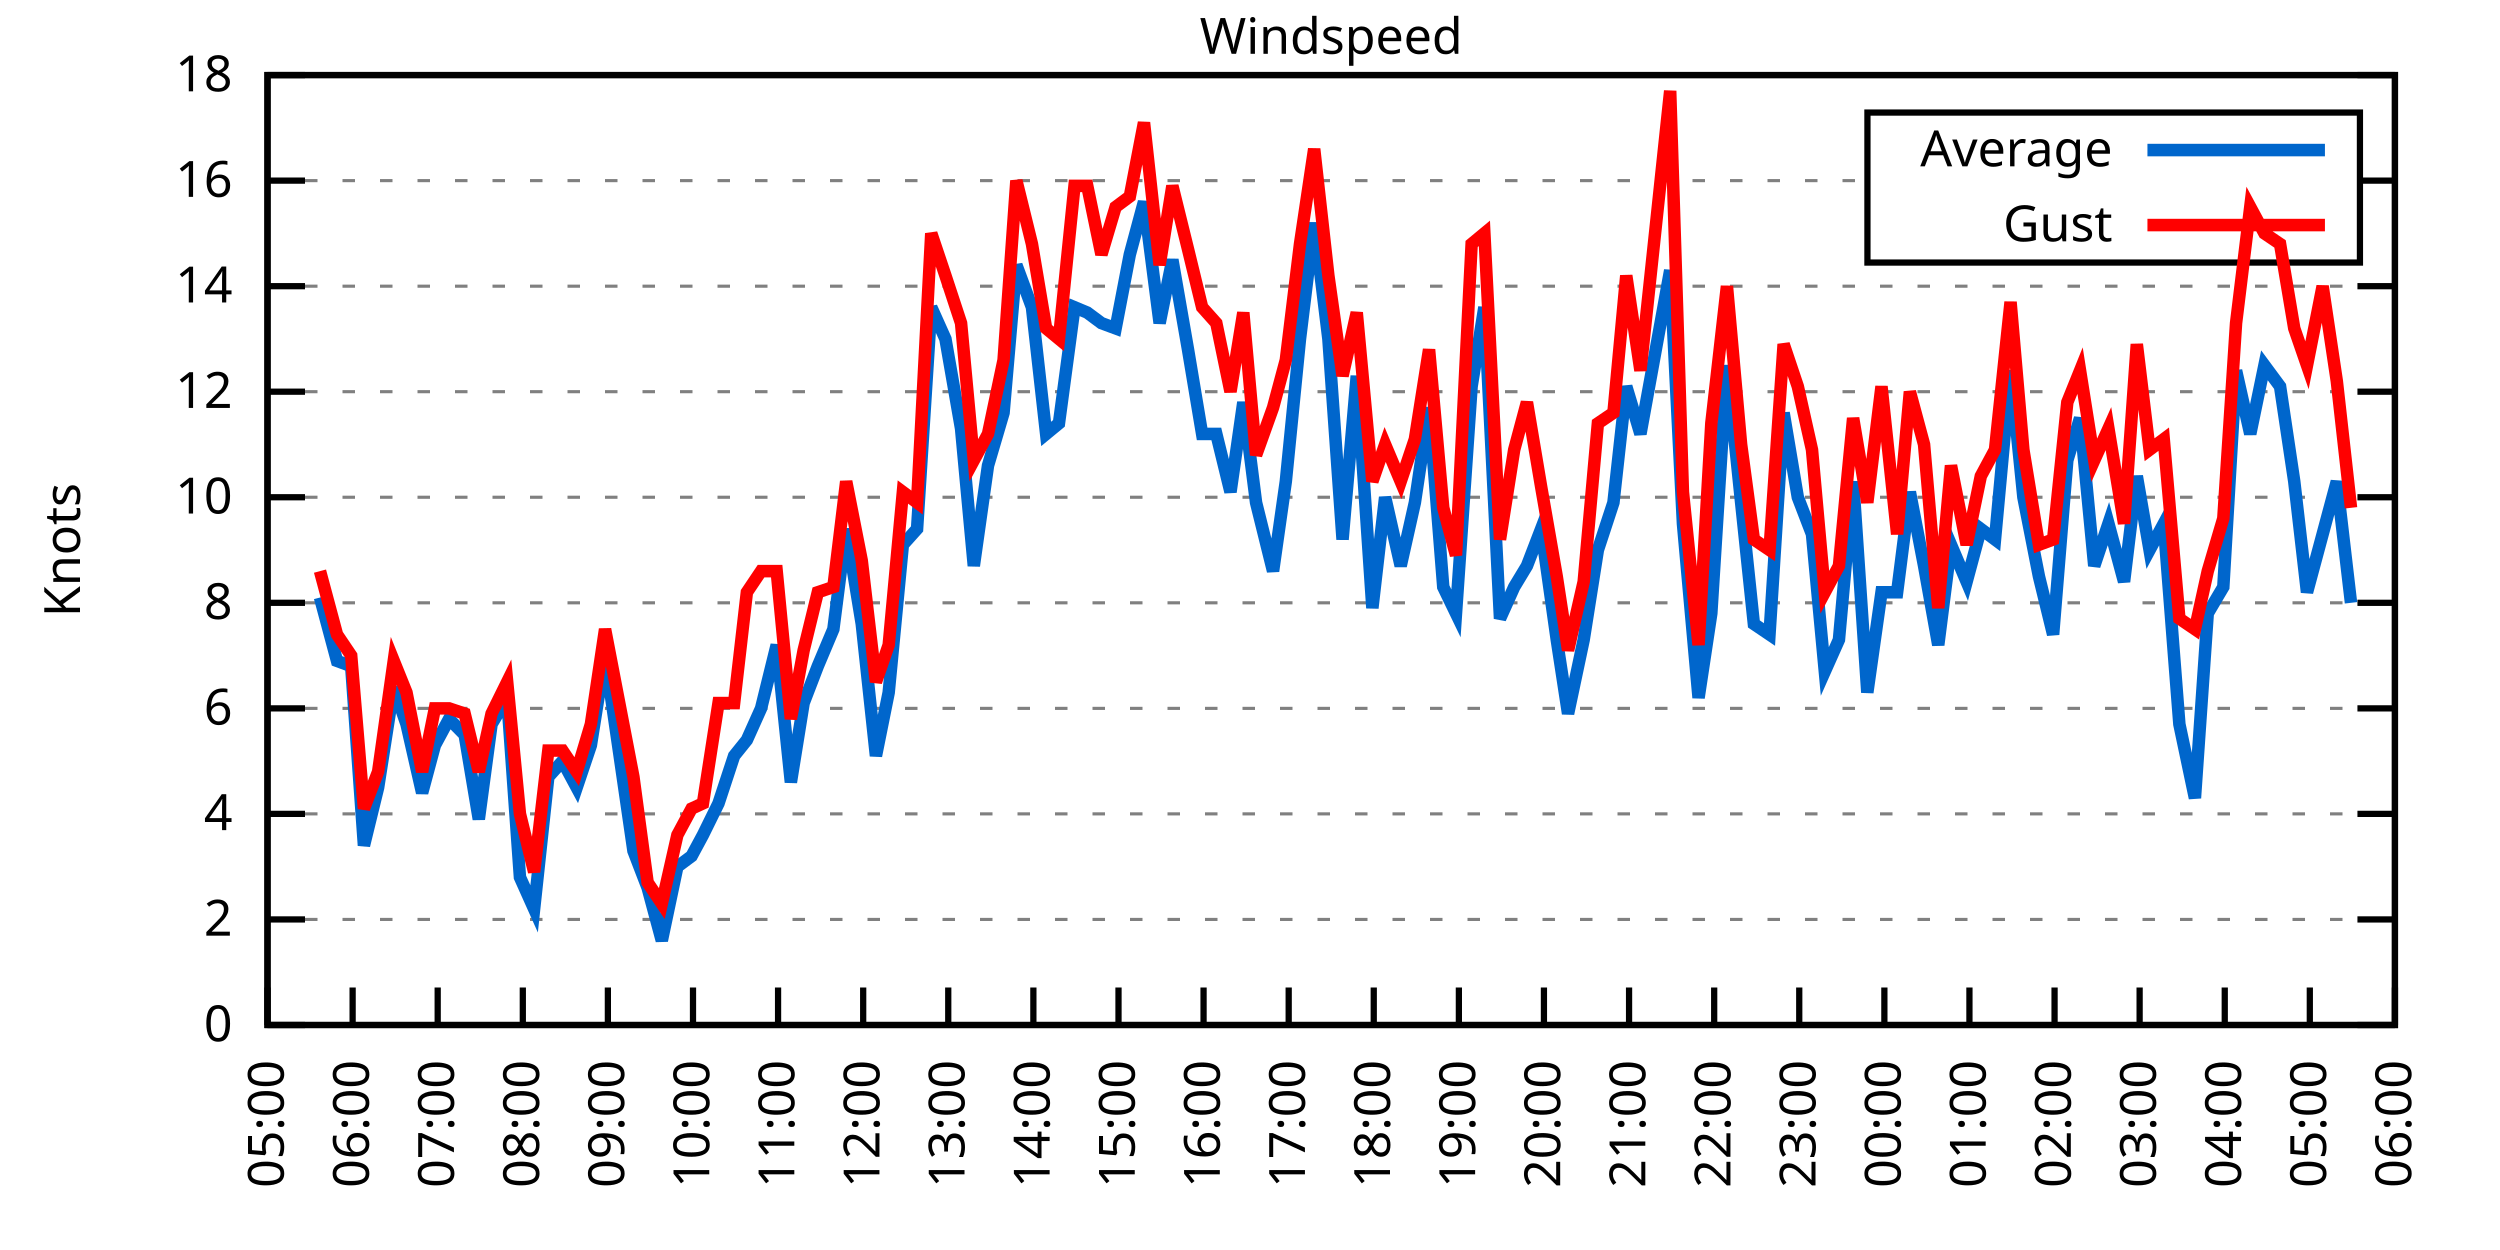
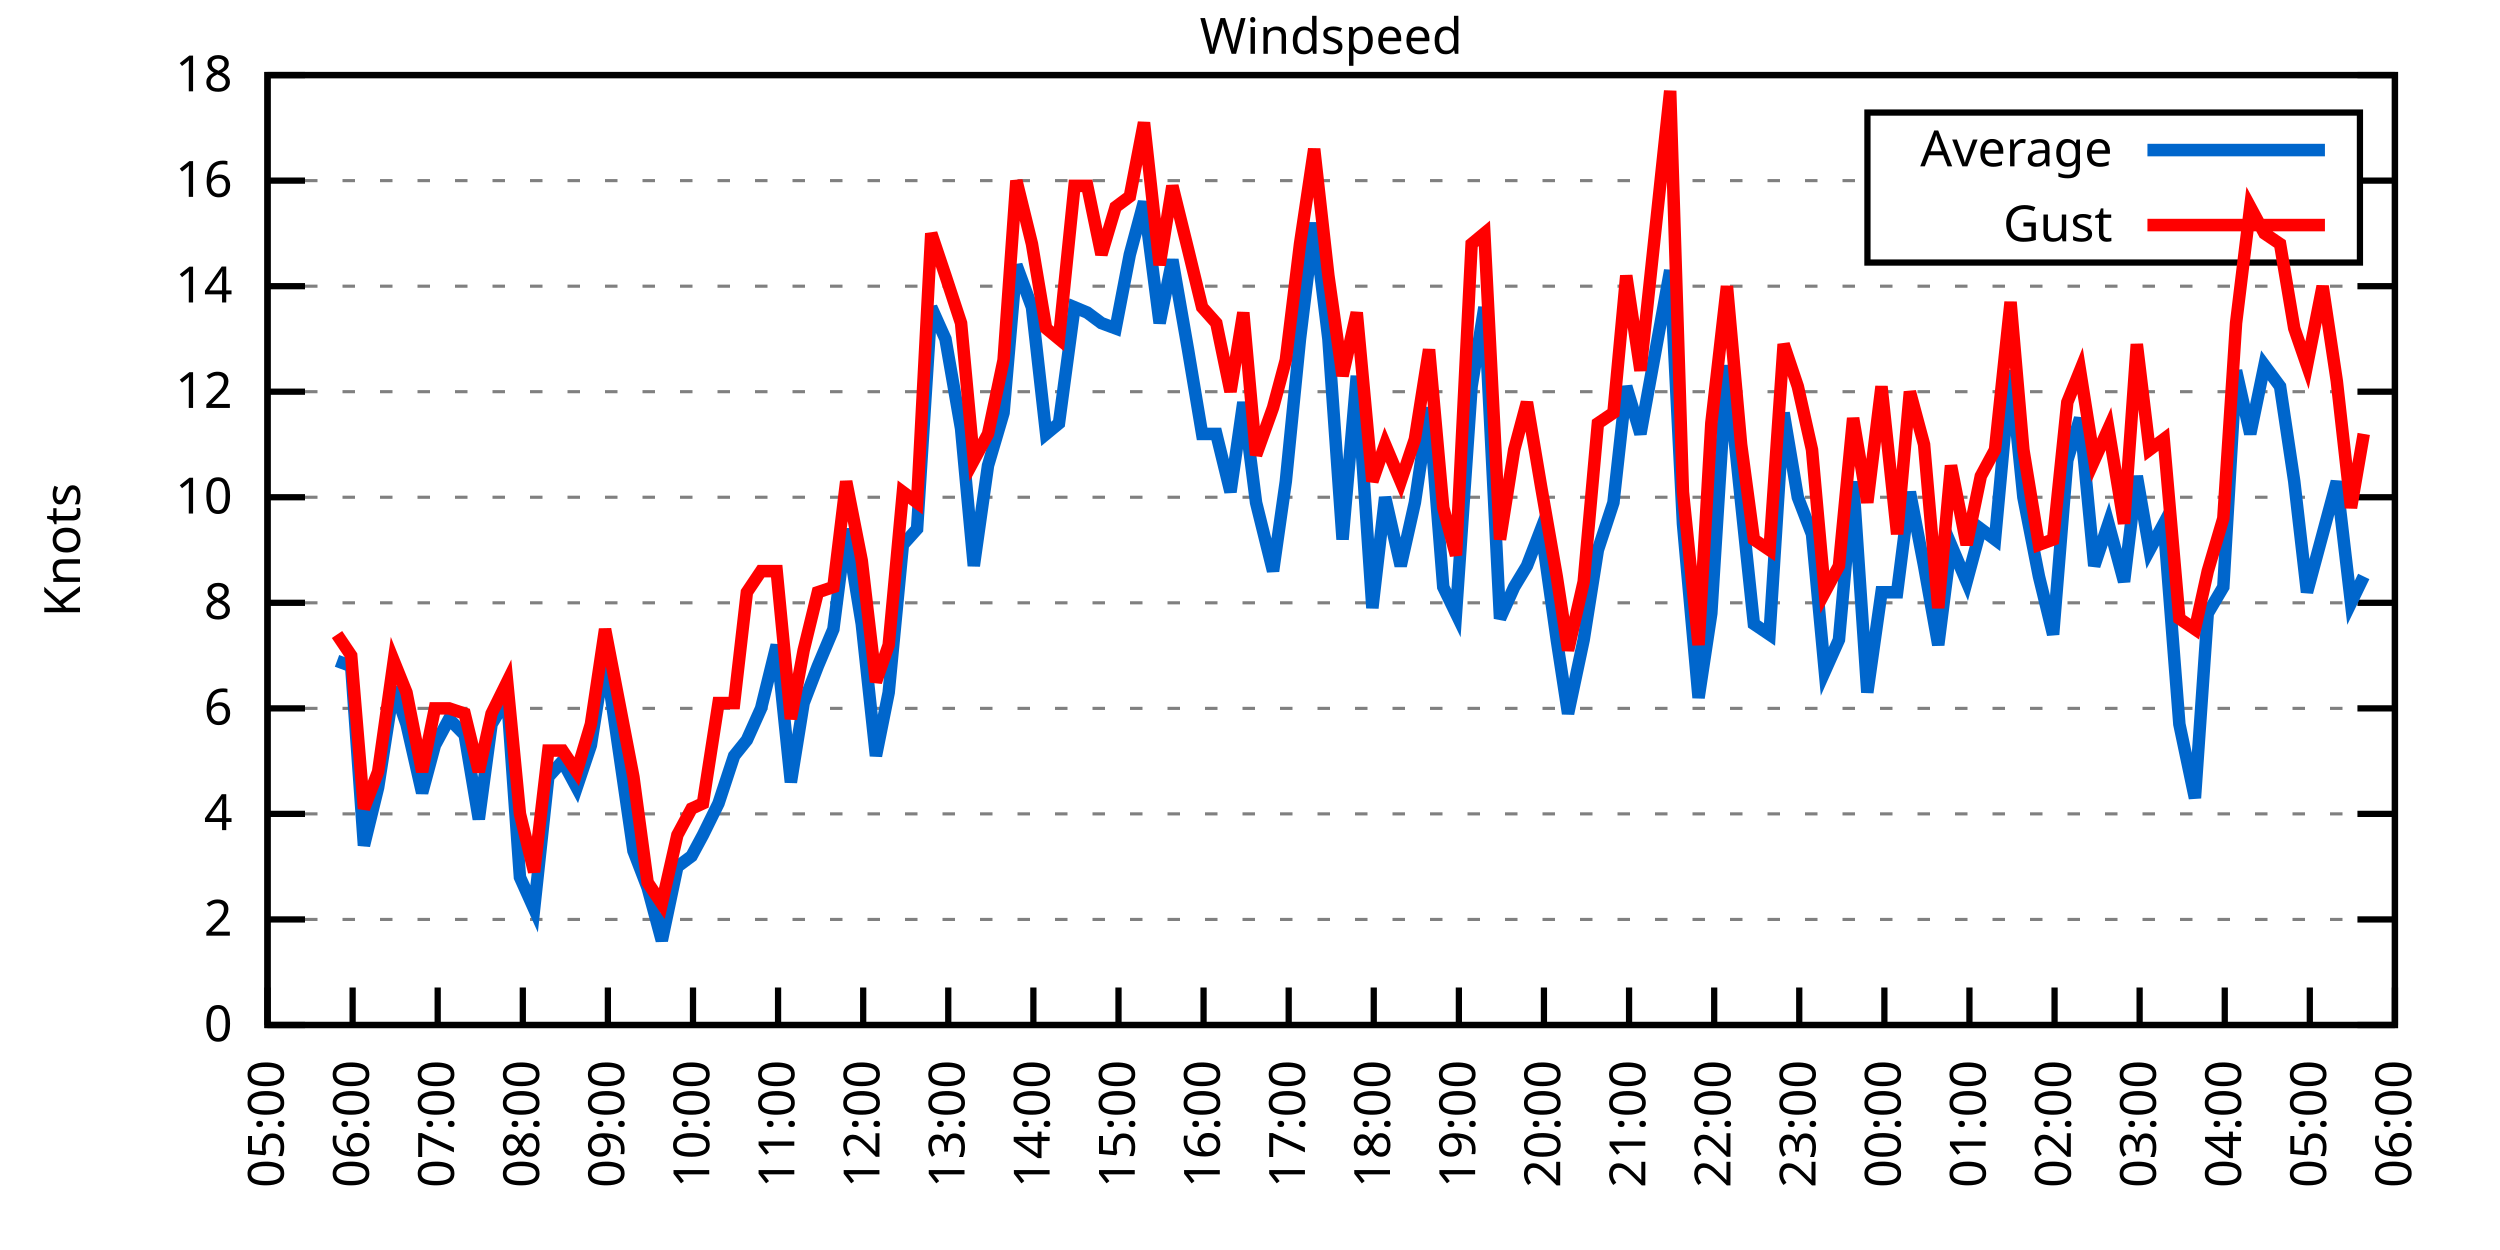
<svg xmlns="http://www.w3.org/2000/svg" xmlns:xlink="http://www.w3.org/1999/xlink" width="400" height="200" viewBox="0 0 400 200">
  <g id="gnuplot_canvas">
    <rect x="0" y="0" width="400" height="200" fill="none" />
    <defs>
      <circle id="gpDot" r="0.5" stroke-width="0.5" stroke="currentColor" />
      <path id="gpPt0" stroke-width="0.333" stroke="currentColor" d="M-1,0 h2 M0,-1 v2" />
      <path id="gpPt1" stroke-width="0.333" stroke="currentColor" d="M-1,-1 L1,1 M1,-1 L-1,1" />
      <path id="gpPt2" stroke-width="0.333" stroke="currentColor" d="M-1,0 L1,0 M0,-1 L0,1 M-1,-1 L1,1 M-1,1 L1,-1" />
      <rect id="gpPt3" stroke-width="0.333" stroke="currentColor" x="-1" y="-1" width="2" height="2" />
      <rect id="gpPt4" stroke-width="0.333" stroke="currentColor" fill="currentColor" x="-1" y="-1" width="2" height="2" />
      <circle id="gpPt5" stroke-width="0.333" stroke="currentColor" cx="0" cy="0" r="1" />
      <use xlink:href="#gpPt5" id="gpPt6" fill="currentColor" stroke="none" />
      <path id="gpPt7" stroke-width="0.333" stroke="currentColor" d="M0,-1.33 L-1.33,0.67 L1.33,0.67 z" />
      <use xlink:href="#gpPt7" id="gpPt8" fill="currentColor" stroke="none" />
      <use xlink:href="#gpPt7" id="gpPt9" stroke="currentColor" transform="rotate(180)" />
      <use xlink:href="#gpPt9" id="gpPt10" fill="currentColor" stroke="none" />
      <use xlink:href="#gpPt3" id="gpPt11" stroke="currentColor" transform="rotate(45)" />
      <use xlink:href="#gpPt11" id="gpPt12" fill="currentColor" stroke="none" />
      <path id="gpPt13" stroke-width="0.333" stroke="currentColor" d="M0,1.330 L1.265,0.411 L0.782,-1.067 L-0.782,-1.076 L-1.265,0.411 z" />
      <use xlink:href="#gpPt13" id="gpPt14" fill="currentColor" stroke="none" />
      <filter id="textbox" filterUnits="objectBoundingBox" x="0" y="0" height="1" width="1">
        <feFlood flood-color="white" flood-opacity="1" result="bgnd" />
        <feComposite in="SourceGraphic" in2="bgnd" operator="atop" />
      </filter>
      <filter id="greybox" filterUnits="objectBoundingBox" x="0" y="0" height="1" width="1">
        <feFlood flood-color="lightgrey" flood-opacity="1" result="grey" />
        <feComposite in="SourceGraphic" in2="grey" operator="atop" />
      </filter>
    </defs>
    <g fill="none" color="white" stroke="currentColor" stroke-width="1.00" stroke-linecap="butt" stroke-linejoin="miter">
</g>
    <g fill="none" color="black" stroke="currentColor" stroke-width="1.00" stroke-linecap="butt" stroke-linejoin="miter">
      <g stroke="none" shape-rendering="crispEdges">
        <polygon fill="rgb(255, 255, 255)" points="42.80,164.00 383.18,164.00 383.18,12.02 42.80,12.02 " />
      </g>
    </g>
    <g fill="none" color="black" stroke="currentColor" stroke-width="1.00" stroke-linecap="butt" stroke-linejoin="miter">
</g>
    <g fill="none" color="black" stroke="black" stroke-width="0.50" stroke-linecap="butt" stroke-linejoin="miter">
</g>
    <g fill="none" color="gray" stroke="currentColor" stroke-width="0.50" stroke-linecap="butt" stroke-linejoin="miter">
      <path stroke="gray" stroke-dasharray="2,4" class="gridline" d="M42.80,164.00 L383.19,164.00  " />
    </g>
    <g fill="none" color="gray" stroke="gray" stroke-width="1.00" stroke-linecap="butt" stroke-linejoin="miter">
</g>
    <g fill="none" color="black" stroke="currentColor" stroke-width="1.00" stroke-linecap="butt" stroke-linejoin="miter">
      <path stroke="black" d="M42.80,164.00 L48.80,164.00 M383.19,164.00 L377.19,164.00  " />
      <g transform="translate(37.20,166.60)" stroke="none" fill="black" font-family="Sans" font-size="8.00" text-anchor="end">
        <text>
          <tspan font-family="Sans"> 0</tspan>
        </text>
      </g>
    </g>
    <g fill="none" color="black" stroke="currentColor" stroke-width="1.00" stroke-linecap="butt" stroke-linejoin="miter">
</g>
    <g fill="none" color="black" stroke="black" stroke-width="0.50" stroke-linecap="butt" stroke-linejoin="miter">
</g>
    <g fill="none" color="gray" stroke="currentColor" stroke-width="0.50" stroke-linecap="butt" stroke-linejoin="miter">
      <path stroke="gray" stroke-dasharray="2,4" class="gridline" d="M42.80,147.11 L383.19,147.11  " />
    </g>
    <g fill="none" color="gray" stroke="gray" stroke-width="1.00" stroke-linecap="butt" stroke-linejoin="miter">
</g>
    <g fill="none" color="black" stroke="currentColor" stroke-width="1.00" stroke-linecap="butt" stroke-linejoin="miter">
      <path stroke="black" d="M42.80,147.11 L48.80,147.11 M383.19,147.11 L377.19,147.11  " />
      <g transform="translate(37.20,149.71)" stroke="none" fill="black" font-family="Sans" font-size="8.00" text-anchor="end">
        <text>
          <tspan font-family="Sans"> 2</tspan>
        </text>
      </g>
    </g>
    <g fill="none" color="black" stroke="currentColor" stroke-width="1.00" stroke-linecap="butt" stroke-linejoin="miter">
</g>
    <g fill="none" color="black" stroke="black" stroke-width="0.50" stroke-linecap="butt" stroke-linejoin="miter">
</g>
    <g fill="none" color="gray" stroke="currentColor" stroke-width="0.50" stroke-linecap="butt" stroke-linejoin="miter">
      <path stroke="gray" stroke-dasharray="2,4" class="gridline" d="M42.80,130.22 L383.19,130.22  " />
    </g>
    <g fill="none" color="gray" stroke="gray" stroke-width="1.00" stroke-linecap="butt" stroke-linejoin="miter">
</g>
    <g fill="none" color="black" stroke="currentColor" stroke-width="1.00" stroke-linecap="butt" stroke-linejoin="miter">
      <path stroke="black" d="M42.80,130.22 L48.80,130.22 M383.19,130.22 L377.19,130.22  " />
      <g transform="translate(37.20,132.82)" stroke="none" fill="black" font-family="Sans" font-size="8.00" text-anchor="end">
        <text>
          <tspan font-family="Sans"> 4</tspan>
        </text>
      </g>
    </g>
    <g fill="none" color="black" stroke="currentColor" stroke-width="1.00" stroke-linecap="butt" stroke-linejoin="miter">
</g>
    <g fill="none" color="black" stroke="black" stroke-width="0.50" stroke-linecap="butt" stroke-linejoin="miter">
</g>
    <g fill="none" color="gray" stroke="currentColor" stroke-width="0.50" stroke-linecap="butt" stroke-linejoin="miter">
      <path stroke="gray" stroke-dasharray="2,4" class="gridline" d="M42.80,113.34 L383.19,113.34  " />
    </g>
    <g fill="none" color="gray" stroke="gray" stroke-width="1.00" stroke-linecap="butt" stroke-linejoin="miter">
</g>
    <g fill="none" color="black" stroke="currentColor" stroke-width="1.00" stroke-linecap="butt" stroke-linejoin="miter">
      <path stroke="black" d="M42.80,113.34 L48.80,113.34 M383.19,113.34 L377.19,113.34  " />
      <g transform="translate(37.20,115.94)" stroke="none" fill="black" font-family="Sans" font-size="8.00" text-anchor="end">
        <text>
          <tspan font-family="Sans"> 6</tspan>
        </text>
      </g>
    </g>
    <g fill="none" color="black" stroke="currentColor" stroke-width="1.00" stroke-linecap="butt" stroke-linejoin="miter">
</g>
    <g fill="none" color="black" stroke="black" stroke-width="0.50" stroke-linecap="butt" stroke-linejoin="miter">
</g>
    <g fill="none" color="gray" stroke="currentColor" stroke-width="0.50" stroke-linecap="butt" stroke-linejoin="miter">
      <path stroke="gray" stroke-dasharray="2,4" class="gridline" d="M42.80,96.45 L383.19,96.45  " />
    </g>
    <g fill="none" color="gray" stroke="gray" stroke-width="1.00" stroke-linecap="butt" stroke-linejoin="miter">
</g>
    <g fill="none" color="black" stroke="currentColor" stroke-width="1.00" stroke-linecap="butt" stroke-linejoin="miter">
      <path stroke="black" d="M42.80,96.45 L48.80,96.45 M383.19,96.45 L377.19,96.45  " />
      <g transform="translate(37.20,99.05)" stroke="none" fill="black" font-family="Sans" font-size="8.00" text-anchor="end">
        <text>
          <tspan font-family="Sans"> 8</tspan>
        </text>
      </g>
    </g>
    <g fill="none" color="black" stroke="currentColor" stroke-width="1.00" stroke-linecap="butt" stroke-linejoin="miter">
</g>
    <g fill="none" color="black" stroke="black" stroke-width="0.50" stroke-linecap="butt" stroke-linejoin="miter">
</g>
    <g fill="none" color="gray" stroke="currentColor" stroke-width="0.50" stroke-linecap="butt" stroke-linejoin="miter">
      <path stroke="gray" stroke-dasharray="2,4" class="gridline" d="M42.80,79.56 L383.19,79.56  " />
    </g>
    <g fill="none" color="gray" stroke="gray" stroke-width="1.00" stroke-linecap="butt" stroke-linejoin="miter">
</g>
    <g fill="none" color="black" stroke="currentColor" stroke-width="1.00" stroke-linecap="butt" stroke-linejoin="miter">
      <path stroke="black" d="M42.80,79.56 L48.80,79.56 M383.19,79.56 L377.19,79.56  " />
      <g transform="translate(37.20,82.16)" stroke="none" fill="black" font-family="Sans" font-size="8.00" text-anchor="end">
        <text>
          <tspan font-family="Sans"> 10</tspan>
        </text>
      </g>
    </g>
    <g fill="none" color="black" stroke="currentColor" stroke-width="1.00" stroke-linecap="butt" stroke-linejoin="miter">
</g>
    <g fill="none" color="black" stroke="black" stroke-width="0.50" stroke-linecap="butt" stroke-linejoin="miter">
</g>
    <g fill="none" color="gray" stroke="currentColor" stroke-width="0.50" stroke-linecap="butt" stroke-linejoin="miter">
      <path stroke="gray" stroke-dasharray="2,4" class="gridline" d="M42.80,62.67 L383.19,62.67  " />
    </g>
    <g fill="none" color="gray" stroke="gray" stroke-width="1.00" stroke-linecap="butt" stroke-linejoin="miter">
</g>
    <g fill="none" color="black" stroke="currentColor" stroke-width="1.00" stroke-linecap="butt" stroke-linejoin="miter">
      <path stroke="black" d="M42.80,62.67 L48.80,62.67 M383.19,62.67 L377.19,62.67  " />
      <g transform="translate(37.20,65.27)" stroke="none" fill="black" font-family="Sans" font-size="8.00" text-anchor="end">
        <text>
          <tspan font-family="Sans"> 12</tspan>
        </text>
      </g>
    </g>
    <g fill="none" color="black" stroke="currentColor" stroke-width="1.00" stroke-linecap="butt" stroke-linejoin="miter">
</g>
    <g fill="none" color="black" stroke="black" stroke-width="0.50" stroke-linecap="butt" stroke-linejoin="miter">
</g>
    <g fill="none" color="gray" stroke="currentColor" stroke-width="0.50" stroke-linecap="butt" stroke-linejoin="miter">
      <path stroke="gray" stroke-dasharray="2,4" class="gridline" d="M42.80,45.79 L383.19,45.79  " />
    </g>
    <g fill="none" color="gray" stroke="gray" stroke-width="1.00" stroke-linecap="butt" stroke-linejoin="miter">
</g>
    <g fill="none" color="black" stroke="currentColor" stroke-width="1.00" stroke-linecap="butt" stroke-linejoin="miter">
      <path stroke="black" d="M42.80,45.79 L48.80,45.79 M383.19,45.79 L377.19,45.79  " />
      <g transform="translate(37.20,48.39)" stroke="none" fill="black" font-family="Sans" font-size="8.00" text-anchor="end">
        <text>
          <tspan font-family="Sans"> 14</tspan>
        </text>
      </g>
    </g>
    <g fill="none" color="black" stroke="currentColor" stroke-width="1.00" stroke-linecap="butt" stroke-linejoin="miter">
</g>
    <g fill="none" color="black" stroke="black" stroke-width="0.50" stroke-linecap="butt" stroke-linejoin="miter">
</g>
    <g fill="none" color="gray" stroke="currentColor" stroke-width="0.50" stroke-linecap="butt" stroke-linejoin="miter">
      <path stroke="gray" stroke-dasharray="2,4" class="gridline" d="M42.80,28.90 L298.79,28.90 M377.59,28.90 L383.19,28.90  " />
    </g>
    <g fill="none" color="gray" stroke="gray" stroke-width="1.00" stroke-linecap="butt" stroke-linejoin="miter">
</g>
    <g fill="none" color="black" stroke="currentColor" stroke-width="1.00" stroke-linecap="butt" stroke-linejoin="miter">
      <path stroke="black" d="M42.80,28.90 L48.80,28.90 M383.19,28.90 L377.19,28.90  " />
      <g transform="translate(37.20,31.50)" stroke="none" fill="black" font-family="Sans" font-size="8.00" text-anchor="end">
        <text>
          <tspan font-family="Sans"> 16</tspan>
        </text>
      </g>
    </g>
    <g fill="none" color="black" stroke="currentColor" stroke-width="1.00" stroke-linecap="butt" stroke-linejoin="miter">
</g>
    <g fill="none" color="black" stroke="black" stroke-width="0.50" stroke-linecap="butt" stroke-linejoin="miter">
</g>
    <g fill="none" color="gray" stroke="currentColor" stroke-width="0.50" stroke-linecap="butt" stroke-linejoin="miter">
      <path stroke="gray" stroke-dasharray="2,4" class="gridline" d="M42.80,12.01 L383.19,12.01  " />
    </g>
    <g fill="none" color="gray" stroke="gray" stroke-width="1.00" stroke-linecap="butt" stroke-linejoin="miter">
</g>
    <g fill="none" color="black" stroke="currentColor" stroke-width="1.00" stroke-linecap="butt" stroke-linejoin="miter">
      <path stroke="black" d="M42.80,12.01 L48.80,12.01 M383.19,12.01 L377.19,12.01  " />
      <g transform="translate(37.20,14.61)" stroke="none" fill="black" font-family="Sans" font-size="8.00" text-anchor="end">
        <text>
          <tspan font-family="Sans"> 18</tspan>
        </text>
      </g>
    </g>
    <g fill="none" color="black" stroke="currentColor" stroke-width="1.00" stroke-linecap="butt" stroke-linejoin="miter">
      <path stroke="black" d="M42.80,164.00 L42.80,158.00  " />
      <g transform="translate(45.40,169.60) rotate(270.00)" stroke="none" fill="black" font-family="Sans" font-size="8.00" text-anchor="end">
        <text>
          <tspan font-family="Sans">05:00</tspan>
        </text>
      </g>
    </g>
    <g fill="none" color="black" stroke="currentColor" stroke-width="1.00" stroke-linecap="butt" stroke-linejoin="miter">
      <path stroke="black" d="M56.42,164.00 L56.42,158.00  " />
      <g transform="translate(59.02,169.60) rotate(270.00)" stroke="none" fill="black" font-family="Sans" font-size="8.00" text-anchor="end">
        <text>
          <tspan font-family="Sans">06:00</tspan>
        </text>
      </g>
    </g>
    <g fill="none" color="black" stroke="currentColor" stroke-width="1.00" stroke-linecap="butt" stroke-linejoin="miter">
      <path stroke="black" d="M70.03,164.00 L70.03,158.00  " />
      <g transform="translate(72.63,169.60) rotate(270.00)" stroke="none" fill="black" font-family="Sans" font-size="8.00" text-anchor="end">
        <text>
          <tspan font-family="Sans">07:00</tspan>
        </text>
      </g>
    </g>
    <g fill="none" color="black" stroke="currentColor" stroke-width="1.00" stroke-linecap="butt" stroke-linejoin="miter">
      <path stroke="black" d="M83.65,164.00 L83.65,158.00  " />
      <g transform="translate(86.25,169.60) rotate(270.00)" stroke="none" fill="black" font-family="Sans" font-size="8.00" text-anchor="end">
        <text>
          <tspan font-family="Sans">08:00</tspan>
        </text>
      </g>
    </g>
    <g fill="none" color="black" stroke="currentColor" stroke-width="1.00" stroke-linecap="butt" stroke-linejoin="miter">
      <path stroke="black" d="M97.26,164.00 L97.26,158.00  " />
      <g transform="translate(99.86,169.60) rotate(270.00)" stroke="none" fill="black" font-family="Sans" font-size="8.00" text-anchor="end">
        <text>
          <tspan font-family="Sans">09:00</tspan>
        </text>
      </g>
    </g>
    <g fill="none" color="black" stroke="currentColor" stroke-width="1.00" stroke-linecap="butt" stroke-linejoin="miter">
      <path stroke="black" d="M110.88,164.00 L110.88,158.00  " />
      <g transform="translate(113.48,169.60) rotate(270.00)" stroke="none" fill="black" font-family="Sans" font-size="8.00" text-anchor="end">
        <text>
          <tspan font-family="Sans">10:00</tspan>
        </text>
      </g>
    </g>
    <g fill="none" color="black" stroke="currentColor" stroke-width="1.00" stroke-linecap="butt" stroke-linejoin="miter">
      <path stroke="black" d="M124.49,164.00 L124.49,158.00  " />
      <g transform="translate(127.09,169.60) rotate(270.00)" stroke="none" fill="black" font-family="Sans" font-size="8.00" text-anchor="end">
        <text>
          <tspan font-family="Sans">11:00</tspan>
        </text>
      </g>
    </g>
    <g fill="none" color="black" stroke="currentColor" stroke-width="1.00" stroke-linecap="butt" stroke-linejoin="miter">
      <path stroke="black" d="M138.11,164.00 L138.11,158.00  " />
      <g transform="translate(140.71,169.60) rotate(270.00)" stroke="none" fill="black" font-family="Sans" font-size="8.00" text-anchor="end">
        <text>
          <tspan font-family="Sans">12:00</tspan>
        </text>
      </g>
    </g>
    <g fill="none" color="black" stroke="currentColor" stroke-width="1.00" stroke-linecap="butt" stroke-linejoin="miter">
      <path stroke="black" d="M151.72,164.00 L151.72,158.00  " />
      <g transform="translate(154.32,169.60) rotate(270.00)" stroke="none" fill="black" font-family="Sans" font-size="8.00" text-anchor="end">
        <text>
          <tspan font-family="Sans">13:00</tspan>
        </text>
      </g>
    </g>
    <g fill="none" color="black" stroke="currentColor" stroke-width="1.00" stroke-linecap="butt" stroke-linejoin="miter">
      <path stroke="black" d="M165.34,164.00 L165.34,158.00  " />
      <g transform="translate(167.94,169.60) rotate(270.00)" stroke="none" fill="black" font-family="Sans" font-size="8.00" text-anchor="end">
        <text>
          <tspan font-family="Sans">14:00</tspan>
        </text>
      </g>
    </g>
    <g fill="none" color="black" stroke="currentColor" stroke-width="1.00" stroke-linecap="butt" stroke-linejoin="miter">
      <path stroke="black" d="M178.96,164.00 L178.96,158.00  " />
      <g transform="translate(181.56,169.60) rotate(270.00)" stroke="none" fill="black" font-family="Sans" font-size="8.00" text-anchor="end">
        <text>
          <tspan font-family="Sans">15:00</tspan>
        </text>
      </g>
    </g>
    <g fill="none" color="black" stroke="currentColor" stroke-width="1.00" stroke-linecap="butt" stroke-linejoin="miter">
      <path stroke="black" d="M192.57,164.00 L192.57,158.00  " />
      <g transform="translate(195.17,169.60) rotate(270.00)" stroke="none" fill="black" font-family="Sans" font-size="8.00" text-anchor="end">
        <text>
          <tspan font-family="Sans">16:00</tspan>
        </text>
      </g>
    </g>
    <g fill="none" color="black" stroke="currentColor" stroke-width="1.00" stroke-linecap="butt" stroke-linejoin="miter">
      <path stroke="black" d="M206.19,164.00 L206.19,158.00  " />
      <g transform="translate(208.79,169.60) rotate(270.00)" stroke="none" fill="black" font-family="Sans" font-size="8.00" text-anchor="end">
        <text>
          <tspan font-family="Sans">17:00</tspan>
        </text>
      </g>
    </g>
    <g fill="none" color="black" stroke="currentColor" stroke-width="1.00" stroke-linecap="butt" stroke-linejoin="miter">
      <path stroke="black" d="M219.80,164.00 L219.80,158.00  " />
      <g transform="translate(222.40,169.60) rotate(270.00)" stroke="none" fill="black" font-family="Sans" font-size="8.00" text-anchor="end">
        <text>
          <tspan font-family="Sans">18:00</tspan>
        </text>
      </g>
    </g>
    <g fill="none" color="black" stroke="currentColor" stroke-width="1.00" stroke-linecap="butt" stroke-linejoin="miter">
      <path stroke="black" d="M233.42,164.00 L233.42,158.00  " />
      <g transform="translate(236.02,169.60) rotate(270.00)" stroke="none" fill="black" font-family="Sans" font-size="8.00" text-anchor="end">
        <text>
          <tspan font-family="Sans">19:00</tspan>
        </text>
      </g>
    </g>
    <g fill="none" color="black" stroke="currentColor" stroke-width="1.00" stroke-linecap="butt" stroke-linejoin="miter">
      <path stroke="black" d="M247.03,164.00 L247.03,158.00  " />
      <g transform="translate(249.63,169.60) rotate(270.00)" stroke="none" fill="black" font-family="Sans" font-size="8.00" text-anchor="end">
        <text>
          <tspan font-family="Sans">20:00</tspan>
        </text>
      </g>
    </g>
    <g fill="none" color="black" stroke="currentColor" stroke-width="1.00" stroke-linecap="butt" stroke-linejoin="miter">
      <path stroke="black" d="M260.65,164.00 L260.65,158.00  " />
      <g transform="translate(263.25,169.60) rotate(270.00)" stroke="none" fill="black" font-family="Sans" font-size="8.00" text-anchor="end">
        <text>
          <tspan font-family="Sans">21:00</tspan>
        </text>
      </g>
    </g>
    <g fill="none" color="black" stroke="currentColor" stroke-width="1.00" stroke-linecap="butt" stroke-linejoin="miter">
      <path stroke="black" d="M274.27,164.00 L274.27,158.00  " />
      <g transform="translate(276.87,169.60) rotate(270.00)" stroke="none" fill="black" font-family="Sans" font-size="8.00" text-anchor="end">
        <text>
          <tspan font-family="Sans">22:00</tspan>
        </text>
      </g>
    </g>
    <g fill="none" color="black" stroke="currentColor" stroke-width="1.00" stroke-linecap="butt" stroke-linejoin="miter">
      <path stroke="black" d="M287.88,164.00 L287.88,158.00  " />
      <g transform="translate(290.48,169.60) rotate(270.00)" stroke="none" fill="black" font-family="Sans" font-size="8.00" text-anchor="end">
        <text>
          <tspan font-family="Sans">23:00</tspan>
        </text>
      </g>
    </g>
    <g fill="none" color="black" stroke="currentColor" stroke-width="1.00" stroke-linecap="butt" stroke-linejoin="miter">
      <path stroke="black" d="M301.50,164.00 L301.50,158.00  " />
      <g transform="translate(304.10,169.60) rotate(270.00)" stroke="none" fill="black" font-family="Sans" font-size="8.00" text-anchor="end">
        <text>
          <tspan font-family="Sans">00:00</tspan>
        </text>
      </g>
    </g>
    <g fill="none" color="black" stroke="currentColor" stroke-width="1.00" stroke-linecap="butt" stroke-linejoin="miter">
      <path stroke="black" d="M315.11,164.00 L315.11,158.00  " />
      <g transform="translate(317.71,169.60) rotate(270.00)" stroke="none" fill="black" font-family="Sans" font-size="8.00" text-anchor="end">
        <text>
          <tspan font-family="Sans">01:00</tspan>
        </text>
      </g>
    </g>
    <g fill="none" color="black" stroke="currentColor" stroke-width="1.00" stroke-linecap="butt" stroke-linejoin="miter">
      <path stroke="black" d="M328.73,164.00 L328.73,158.00  " />
      <g transform="translate(331.33,169.60) rotate(270.00)" stroke="none" fill="black" font-family="Sans" font-size="8.00" text-anchor="end">
        <text>
          <tspan font-family="Sans">02:00</tspan>
        </text>
      </g>
    </g>
    <g fill="none" color="black" stroke="currentColor" stroke-width="1.00" stroke-linecap="butt" stroke-linejoin="miter">
      <path stroke="black" d="M342.34,164.00 L342.34,158.00  " />
      <g transform="translate(344.94,169.60) rotate(270.00)" stroke="none" fill="black" font-family="Sans" font-size="8.00" text-anchor="end">
        <text>
          <tspan font-family="Sans">03:00</tspan>
        </text>
      </g>
    </g>
    <g fill="none" color="black" stroke="currentColor" stroke-width="1.00" stroke-linecap="butt" stroke-linejoin="miter">
      <path stroke="black" d="M355.96,164.00 L355.96,158.00  " />
      <g transform="translate(358.56,169.60) rotate(270.00)" stroke="none" fill="black" font-family="Sans" font-size="8.00" text-anchor="end">
        <text>
          <tspan font-family="Sans">04:00</tspan>
        </text>
      </g>
    </g>
    <g fill="none" color="black" stroke="currentColor" stroke-width="1.00" stroke-linecap="butt" stroke-linejoin="miter">
      <path stroke="black" d="M369.57,164.00 L369.57,158.00  " />
      <g transform="translate(372.17,169.60) rotate(270.00)" stroke="none" fill="black" font-family="Sans" font-size="8.00" text-anchor="end">
        <text>
          <tspan font-family="Sans">05:00</tspan>
        </text>
      </g>
    </g>
    <g fill="none" color="black" stroke="currentColor" stroke-width="1.00" stroke-linecap="butt" stroke-linejoin="miter">
      <path stroke="black" d="M383.19,164.00 L383.19,158.00  " />
      <g transform="translate(385.79,169.60) rotate(270.00)" stroke="none" fill="black" font-family="Sans" font-size="8.00" text-anchor="end">
        <text>
          <tspan font-family="Sans">06:00</tspan>
        </text>
      </g>
    </g>
    <g fill="none" color="black" stroke="currentColor" stroke-width="1.00" stroke-linecap="butt" stroke-linejoin="miter">
</g>
    <g fill="none" color="black" stroke="currentColor" stroke-width="1.00" stroke-linecap="butt" stroke-linejoin="miter">
      <path stroke="black" d="M42.80,12.01 L42.80,164.00 L383.19,164.00 L383.19,12.01 L42.80,12.01 Z  " />
    </g>
    <g fill="none" color="black" stroke="currentColor" stroke-width="1.00" stroke-linecap="butt" stroke-linejoin="miter">
</g>
    <g fill="none" color="black" stroke="currentColor" stroke-width="1.00" stroke-linecap="butt" stroke-linejoin="miter">
      <path stroke="black" d="M298.79,42.01 L298.79,18.01 L377.59,18.01 L377.59,42.01 L298.79,42.01 Z  " />
    </g>
    <g id="Windspeed_plot_1">
      <g fill="none" color="white" stroke="black" stroke-width="2.00" stroke-linecap="butt" stroke-linejoin="miter">
</g>
      <g fill="none" color="black" stroke="currentColor" stroke-width="2.00" stroke-linecap="butt" stroke-linejoin="miter">
        <g transform="translate(337.99,26.61)" stroke="none" fill="black" font-family="Sans" font-size="8.00" text-anchor="end">
          <text>
            <tspan font-family="Sans">Average</tspan>
          </text>
        </g>
      </g>
      <g fill="none" color="black" stroke="currentColor" stroke-width="2.00" stroke-linecap="butt" stroke-linejoin="miter">
-         <path stroke="rgb(  0, 102, 204)" d="M343.59,24.01 L371.99,24.01 M51.20,95.60 L53.92,105.74 L56.19,106.58 L58.23,135.29 L60.50,126.00 L63.00,109.96   L65.04,115.87 L67.54,126.85 L69.58,119.25 L71.85,115.03 L74.34,117.56 L76.61,131.07 L78.65,115.87 L81.15,111.65   L83.19,140.36 L85.46,145.42 L87.73,124.31 L90.00,121.78 L92.27,126.00 L94.54,119.25 L96.81,104.89 L101.35,136.14   L103.62,142.05 L105.89,150.49 L108.38,138.67 L110.65,136.98 L112.47,133.60 L114.96,128.54 L117.46,120.94 L119.50,118.40   L121.77,113.34 L124.27,103.20 L126.54,125.16 L128.58,112.49 L130.85,106.58 L133.34,100.67 L135.39,84.63 L137.88,99.83   L140.15,120.94 L142.19,110.80 L144.46,87.16 L146.73,84.63 L149.00,49.16 L151.27,54.23 L153.77,68.58 L155.81,90.54   L158.08,74.49 L160.57,66.05 L162.62,42.41 L165.11,49.16 L167.38,69.43 L169.43,67.74 L171.92,49.16 L173.96,50.01   L176.23,51.70 L178.50,52.54 L180.77,40.72 L183.04,32.28 L185.54,51.70 L187.58,41.56 L190.08,55.92 L192.34,69.43   L194.61,69.43 L196.88,78.72 L198.93,64.36 L200.97,80.41 L203.69,91.38 L205.73,77.03 L208.00,54.23 L210.27,35.65   L212.54,54.23 L214.81,86.32 L217.08,60.14 L219.58,97.29 L221.62,79.56 L224.11,90.54 L226.38,80.41 L228.65,65.21   L230.92,93.92 L232.96,98.14 L235.46,61.83 L237.50,49.16 L240.00,98.98 L242.27,93.92 L244.31,90.54 L246.58,84.63   L249.08,102.36 L250.89,114.18 L253.39,102.36 L255.66,88.00 L258.15,80.41 L260.20,61.83 L262.47,69.43 L267.23,43.25   L269.27,83.78 L271.77,111.65 L273.81,98.14 L276.31,58.45 L278.58,80.41 L280.62,99.83 L283.12,101.52 L285.38,66.05   L287.65,79.56 L289.92,85.47 L291.97,107.43 L294.23,102.36 L296.50,77.03 L298.77,110.80 L301.04,94.76 L303.54,94.76   L305.58,78.72 L307.85,90.54 L310.12,103.20 L312.16,87.16 L314.66,93.07 L316.93,84.63 L319.20,86.32 L321.69,59.30   L323.74,79.56 L326.23,92.23 L328.50,101.52 L330.77,73.65 L332.81,66.90 L335.08,90.54 L337.35,83.78 L339.85,93.07   L341.89,76.18 L343.93,88.00 L346.20,83.78 L348.70,115.87 L351.19,127.69 L353.24,98.14 L355.73,93.92 L357.77,59.30   L360.04,69.43 L362.31,58.45 L364.81,61.83 L367.08,77.03 L369.12,94.76 L371.62,85.47 L373.89,77.03 L376.16,96.45    " />
+         <path stroke="rgb(  0, 102, 204)" d="M343.59,24.01 L371.99,24.01 M53.92,105.74 L56.19,106.58 L58.23,135.29 L60.50,126.00 L63.00,109.96 L65.04,115.87   L67.54,126.85 L69.58,119.25 L71.85,115.03 L74.34,117.56 L76.61,131.07 L78.65,115.87 L81.15,111.65 L83.19,140.36   L85.46,145.42 L87.73,124.31 L90.00,121.78 L92.27,126.00 L94.54,119.25 L96.81,104.89 L101.35,136.14 L103.62,142.05   L105.89,150.49 L108.38,138.67 L110.65,136.98 L112.47,133.60 L114.96,128.54 L117.46,120.94 L119.50,118.40 L121.77,113.34   L124.27,103.20 L126.54,125.16 L128.58,112.49 L130.85,106.58 L133.34,100.67 L135.39,84.63 L137.88,99.83 L140.15,120.94   L142.19,110.80 L144.46,87.16 L146.73,84.63 L149.00,49.16 L151.27,54.23 L153.77,68.58 L155.81,90.54 L158.08,74.49   L160.57,66.05 L162.62,42.41 L165.11,49.16 L167.38,69.43 L169.43,67.74 L171.92,49.16 L173.96,50.01 L176.23,51.70   L178.50,52.54 L180.77,40.72 L183.04,32.28 L185.54,51.70 L187.58,41.56 L190.08,55.92 L192.34,69.43 L194.61,69.43   L196.88,78.72 L198.93,64.36 L200.97,80.41 L203.69,91.38 L205.73,77.03 L208.00,54.23 L210.27,35.65 L212.54,54.23   L214.81,86.32 L217.08,60.14 L219.58,97.29 L221.62,79.56 L224.11,90.54 L226.38,80.41 L228.65,65.21 L230.92,93.92   L232.96,98.14 L235.46,61.83 L237.50,49.16 L240.00,98.98 L242.27,93.92 L244.31,90.54 L246.58,84.63 L249.08,102.36   L250.89,114.18 L253.39,102.36 L255.66,88.00 L258.15,80.41 L260.20,61.83 L262.47,69.43 L267.23,43.25 L269.27,83.78   L271.77,111.65 L273.81,98.14 L276.31,58.45 L278.58,80.41 L280.62,99.83 L283.12,101.52 L285.38,66.05 L287.65,79.56   L289.92,85.47 L291.97,107.43 L294.23,102.36 L296.50,77.03 L298.77,110.80 L301.04,94.76 L303.54,94.76 L305.58,78.72   L307.85,90.54 L310.12,103.20 L312.16,87.16 L314.66,93.07 L316.93,84.63 L319.20,86.32 L321.69,59.30 L323.74,79.56   L326.23,92.23 L328.50,101.52 L330.77,73.65 L332.81,66.90 L335.08,90.54 L337.35,83.78 L339.85,93.07 L341.89,76.18   L343.93,88.00 L346.20,83.78 L348.70,115.87 L351.19,127.69 L353.24,98.14 L355.73,93.92 L357.77,59.30 L360.04,69.43   L362.31,58.45 L364.81,61.83 L367.08,77.03 L369.12,94.76 L371.62,85.47 L373.89,77.03 L376.16,96.45 L378.20,92.23    " />
      </g>
    </g>
    <g id="Windspeed_plot_2">
      <g fill="none" color="black" stroke="currentColor" stroke-width="2.00" stroke-linecap="butt" stroke-linejoin="miter">
        <g transform="translate(337.99,38.61)" stroke="none" fill="black" font-family="Sans" font-size="8.00" text-anchor="end">
          <text>
            <tspan font-family="Sans">Gust</tspan>
          </text>
        </g>
      </g>
      <g fill="none" color="black" stroke="currentColor" stroke-width="2.00" stroke-linecap="butt" stroke-linejoin="miter">
-         <path stroke="rgb(255,   0,   0)" d="M343.59,36.01 L371.99,36.01 M51.20,91.38 L53.92,101.52 L56.19,104.89 L58.23,129.38 L60.50,123.47 L63.00,105.74   L65.04,110.80 L67.54,123.47 L69.58,113.34 L71.85,113.34 L74.34,114.18 L76.61,123.47 L78.65,114.18 L81.15,109.11   L83.19,130.22 L85.46,139.51 L87.73,120.09 L90.00,120.09 L92.27,123.47 L94.54,115.87 L96.81,100.67 L101.35,124.31   L103.62,141.20 L105.89,144.58 L108.38,133.60 L110.65,129.38 L112.47,128.54 L114.96,112.49 L117.46,112.49 L119.50,94.76   L121.77,91.38 L124.27,91.38 L126.54,115.03 L128.58,104.05 L130.85,94.76 L133.34,93.92 L135.39,77.03 L137.88,89.69   L140.15,109.11 L142.19,103.20 L144.46,78.72 L146.73,80.41 L149.00,37.34 L151.27,44.10 L153.77,51.70 L155.81,73.65   L158.08,69.43 L160.57,57.61 L162.62,28.90 L165.11,39.03 L167.38,52.54 L169.43,54.23 L171.92,29.74 L173.96,29.74   L176.23,40.72 L178.50,33.12 L180.77,31.43 L183.04,19.61 L185.54,42.41 L187.58,29.74 L190.08,39.87 L192.34,49.16   L194.61,51.70 L196.88,62.67 L198.93,50.01 L200.97,72.81 L203.69,65.21 L205.73,57.61 L208.00,39.03 L210.27,23.83   L212.54,44.10 L214.81,60.14 L217.08,50.01 L219.58,77.03 L221.62,71.12 L224.11,77.03 L226.38,70.27 L228.65,55.92   L230.92,81.25 L232.96,88.85 L235.46,39.03 L237.50,37.34 L240.00,86.32 L242.27,71.96 L244.31,64.36 L246.58,77.87   L249.08,92.23 L250.89,104.05 L253.39,93.07 L255.66,67.74 L258.15,66.05 L260.20,44.10 L262.47,59.30 L267.23,14.54   L269.27,78.72 L271.77,103.20 L273.81,67.74 L276.31,45.79 L278.58,71.12 L280.62,86.32 L283.12,88.00 L285.38,55.07   L287.65,61.83 L289.92,71.96 L291.97,94.76 L294.23,90.54 L296.50,66.90 L298.77,80.41 L301.04,61.83 L303.54,85.47   L305.58,62.67 L307.85,71.12 L310.12,97.29 L312.16,74.49 L314.66,87.16 L316.93,76.18 L319.20,71.96 L321.69,48.32   L323.74,71.96 L326.23,87.16 L328.50,86.32 L330.77,64.36 L332.81,59.30 L335.08,73.65 L337.35,68.58 L339.85,83.78   L341.89,55.07 L343.93,71.96 L346.20,70.27 L348.70,98.98 L351.19,100.67 L353.24,91.38 L355.73,82.94 L357.77,51.70   L360.04,33.12 L362.31,37.34 L364.81,39.03 L367.08,52.54 L369.12,58.45 L371.62,45.79 L373.89,60.98 L376.16,81.25    " />
+         <path stroke="rgb(255,   0,   0)" d="M343.59,36.01 L371.99,36.01 M53.92,101.52 L56.19,104.89 L58.23,129.38 L60.50,123.47 L63.00,105.74 L65.04,110.80   L67.54,123.47 L69.58,113.34 L71.85,113.34 L74.34,114.18 L76.61,123.47 L78.65,114.18 L81.15,109.11 L83.19,130.22   L85.46,139.51 L87.73,120.09 L90.00,120.09 L92.27,123.47 L94.54,115.87 L96.81,100.67 L101.35,124.31 L103.62,141.20   L105.89,144.58 L108.38,133.60 L110.65,129.38 L112.47,128.54 L114.96,112.49 L117.46,112.49 L119.50,94.76 L121.77,91.38   L124.27,91.38 L126.54,115.03 L128.58,104.05 L130.85,94.76 L133.34,93.92 L135.39,77.03 L137.88,89.69 L140.15,109.11   L142.19,103.20 L144.46,78.72 L146.73,80.41 L149.00,37.34 L151.27,44.10 L153.77,51.70 L155.81,73.65 L158.08,69.43   L160.57,57.61 L162.62,28.90 L165.11,39.03 L167.38,52.54 L169.43,54.23 L171.92,29.74 L173.96,29.74 L176.23,40.72   L178.50,33.12 L180.77,31.43 L183.04,19.61 L185.54,42.41 L187.58,29.74 L190.08,39.87 L192.34,49.16 L194.61,51.70   L196.88,62.67 L198.93,50.01 L200.97,72.81 L203.69,65.21 L205.73,57.61 L208.00,39.03 L210.27,23.83 L212.54,44.10   L214.81,60.14 L217.08,50.01 L219.58,77.03 L221.62,71.12 L224.11,77.03 L226.38,70.27 L228.65,55.92 L230.92,81.25   L232.96,88.85 L235.46,39.03 L237.50,37.34 L240.00,86.32 L242.27,71.96 L244.31,64.36 L246.58,77.87 L249.08,92.23   L250.89,104.05 L253.39,93.07 L255.66,67.74 L258.15,66.05 L260.20,44.10 L262.47,59.30 L267.23,14.54 L269.27,78.72   L271.77,103.20 L273.81,67.74 L276.31,45.79 L278.58,71.12 L280.62,86.32 L283.12,88.00 L285.38,55.07 L287.65,61.83   L289.92,71.96 L291.97,94.76 L294.23,90.54 L296.50,66.90 L298.77,80.41 L301.04,61.83 L303.54,85.47 L305.58,62.67   L307.85,71.12 L310.12,97.29 L312.16,74.49 L314.66,87.16 L316.93,76.18 L319.20,71.96 L321.69,48.32 L323.74,71.96   L326.23,87.16 L328.50,86.32 L330.77,64.36 L332.81,59.30 L335.08,73.65 L337.35,68.58 L339.85,83.78 L341.89,55.07   L343.93,71.96 L346.20,70.27 L348.70,98.98 L351.19,100.67 L353.24,91.38 L355.73,82.94 L357.77,51.70 L360.04,33.12   L362.31,37.34 L364.81,39.03 L367.08,52.54 L369.12,58.45 L371.62,45.79 L373.89,60.98 L376.16,81.25 L378.20,69.43    " />
      </g>
    </g>
    <g fill="none" color="black" stroke="currentColor" stroke-width="2.00" stroke-linecap="butt" stroke-linejoin="miter">
</g>
    <g fill="none" color="black" stroke="black" stroke-width="1.00" stroke-linecap="butt" stroke-linejoin="miter">
</g>
    <g fill="none" color="black" stroke="currentColor" stroke-width="1.00" stroke-linecap="butt" stroke-linejoin="miter">
      <path stroke="black" d="M42.80,12.01 L42.80,164.00 L383.19,164.00 L383.19,12.01 L42.80,12.01 Z  " />
      <g transform="translate(12.80,88.01) rotate(270.00)" stroke="none" fill="black" font-family="Sans" font-size="8.00" text-anchor="middle">
        <text>
          <tspan font-family="Sans">Knots</tspan>
        </text>
      </g>
    </g>
    <g fill="none" color="black" stroke="currentColor" stroke-width="1.00" stroke-linecap="butt" stroke-linejoin="miter">
</g>
    <g fill="none" color="black" stroke="currentColor" stroke-width="1.00" stroke-linecap="butt" stroke-linejoin="miter">
      <g transform="translate(212.99,8.61)" stroke="none" fill="black" font-family="Sans" font-size="8.00" text-anchor="middle">
        <text>
          <tspan font-family="Sans">Windspeed</tspan>
        </text>
      </g>
    </g>
    <g fill="none" color="black" stroke="currentColor" stroke-width="1.00" stroke-linecap="butt" stroke-linejoin="miter">
</g>
  </g>
</svg>
